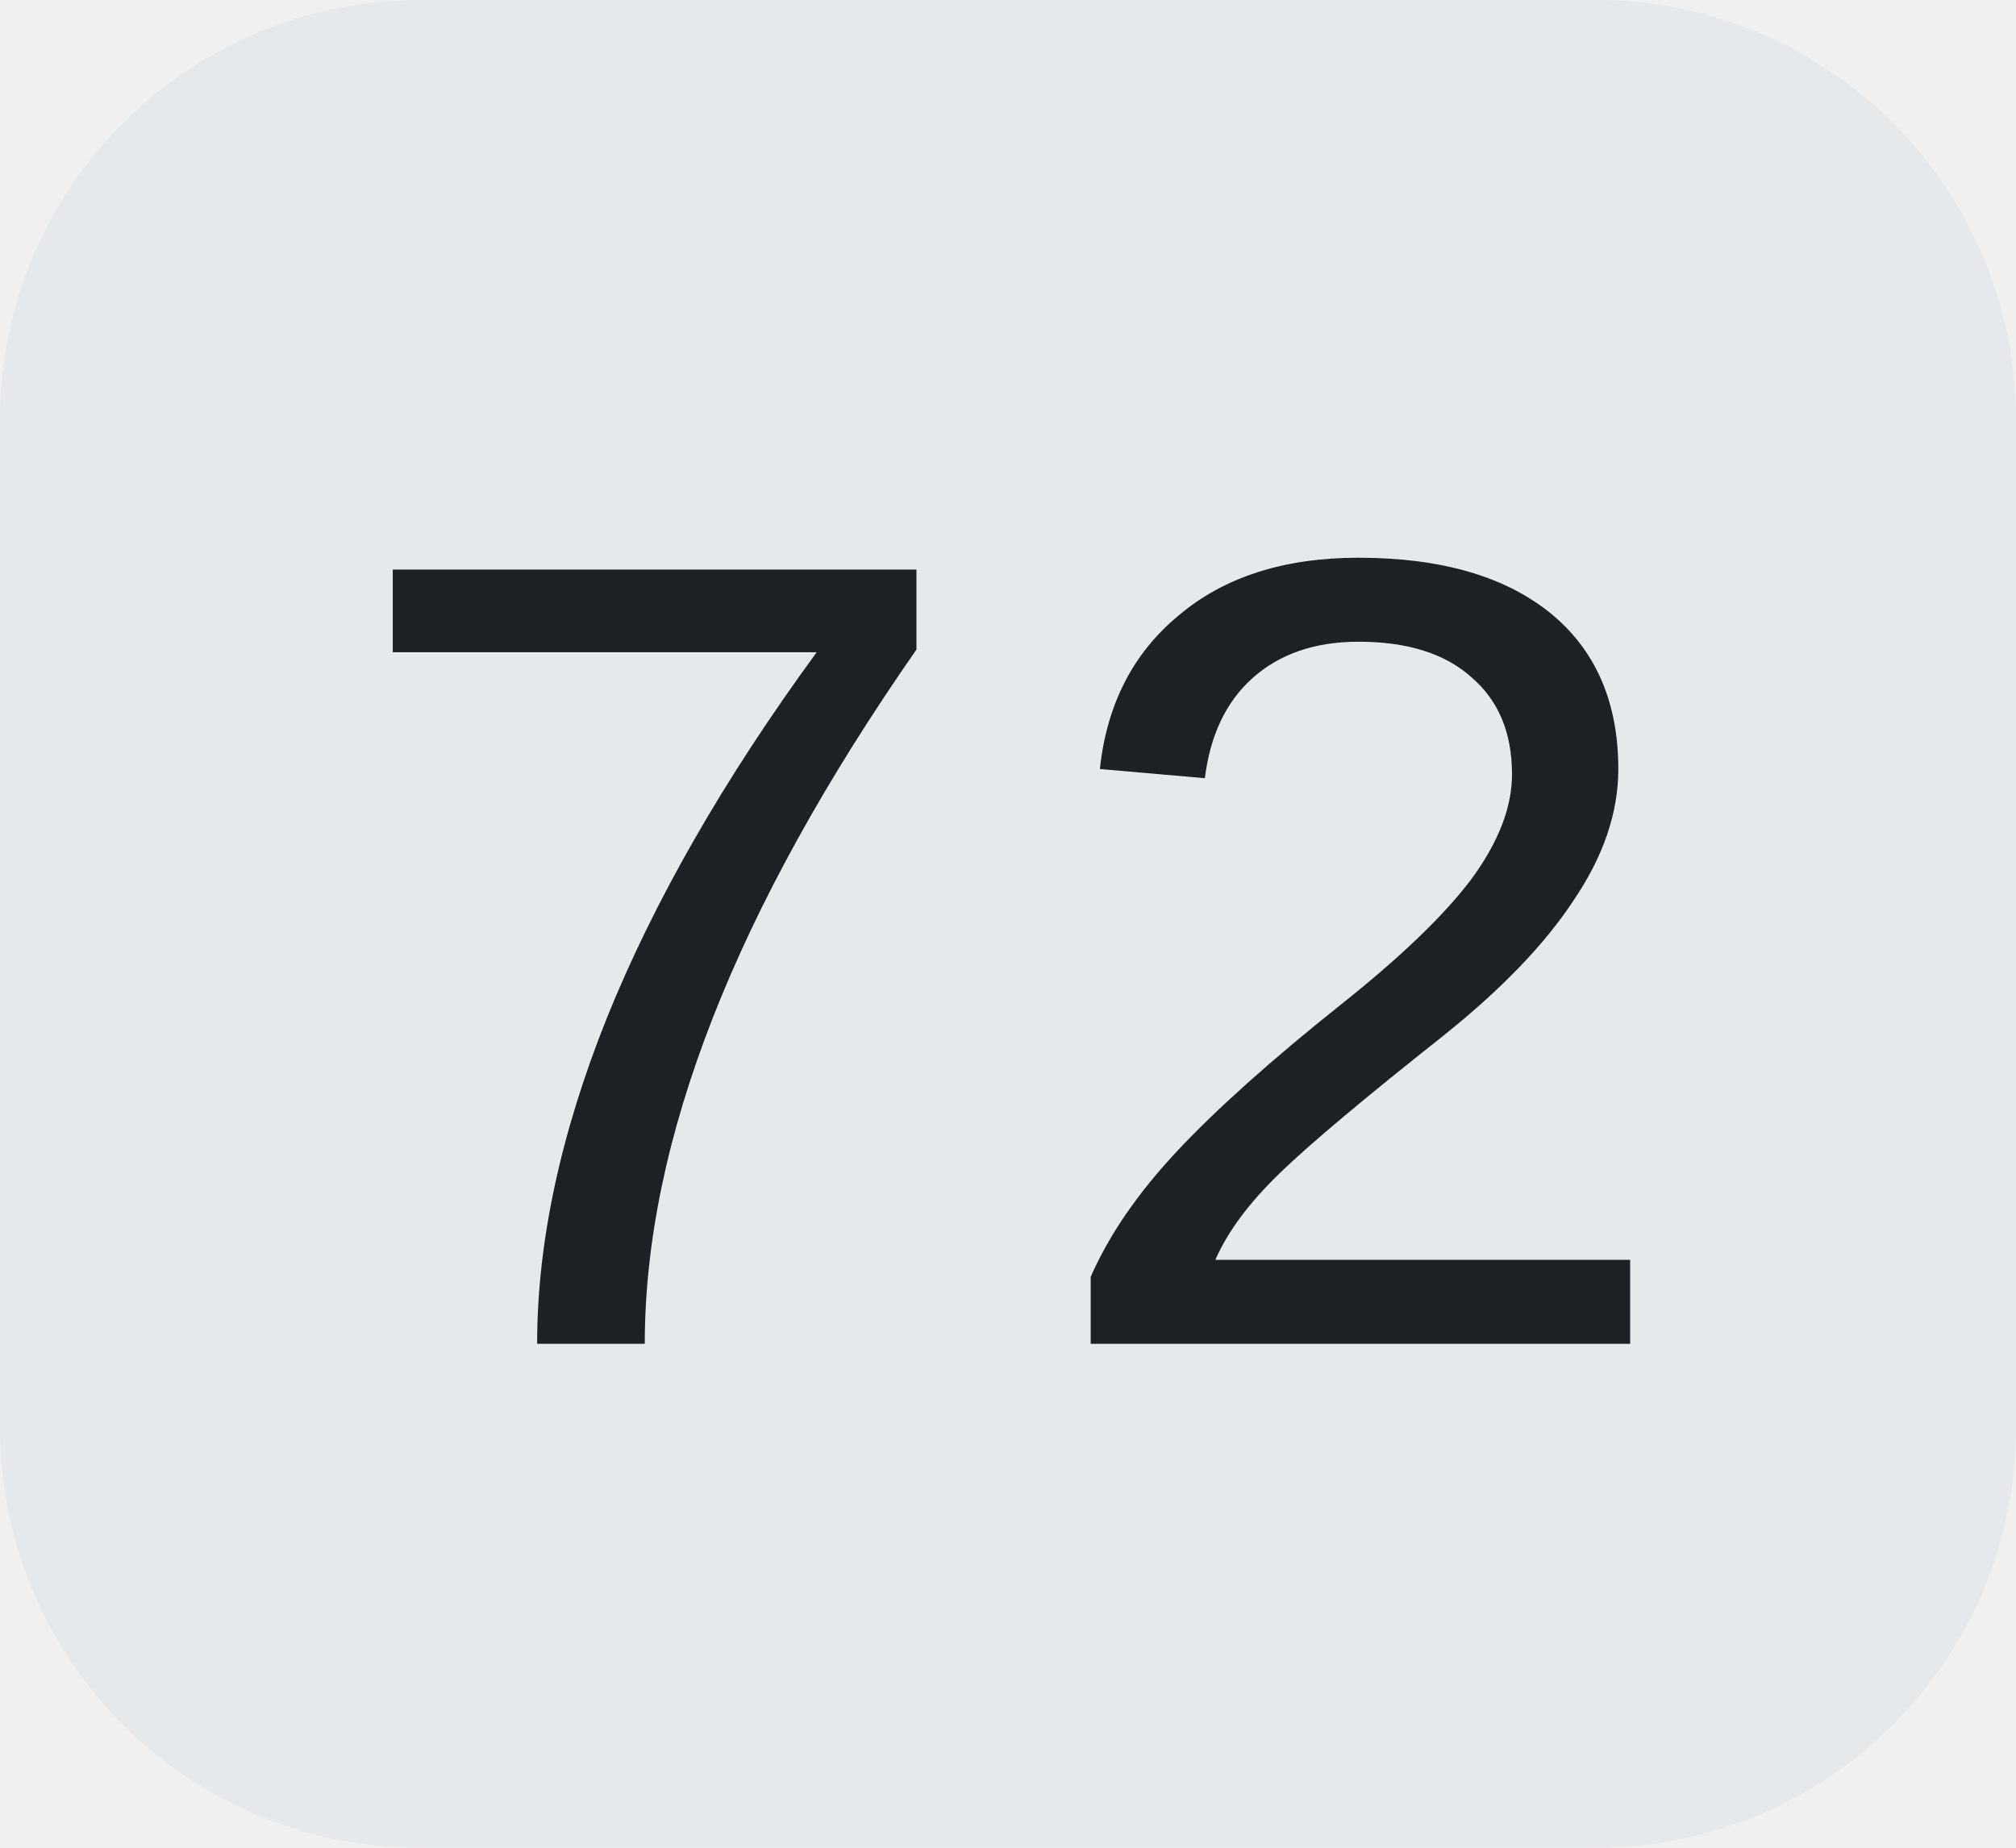
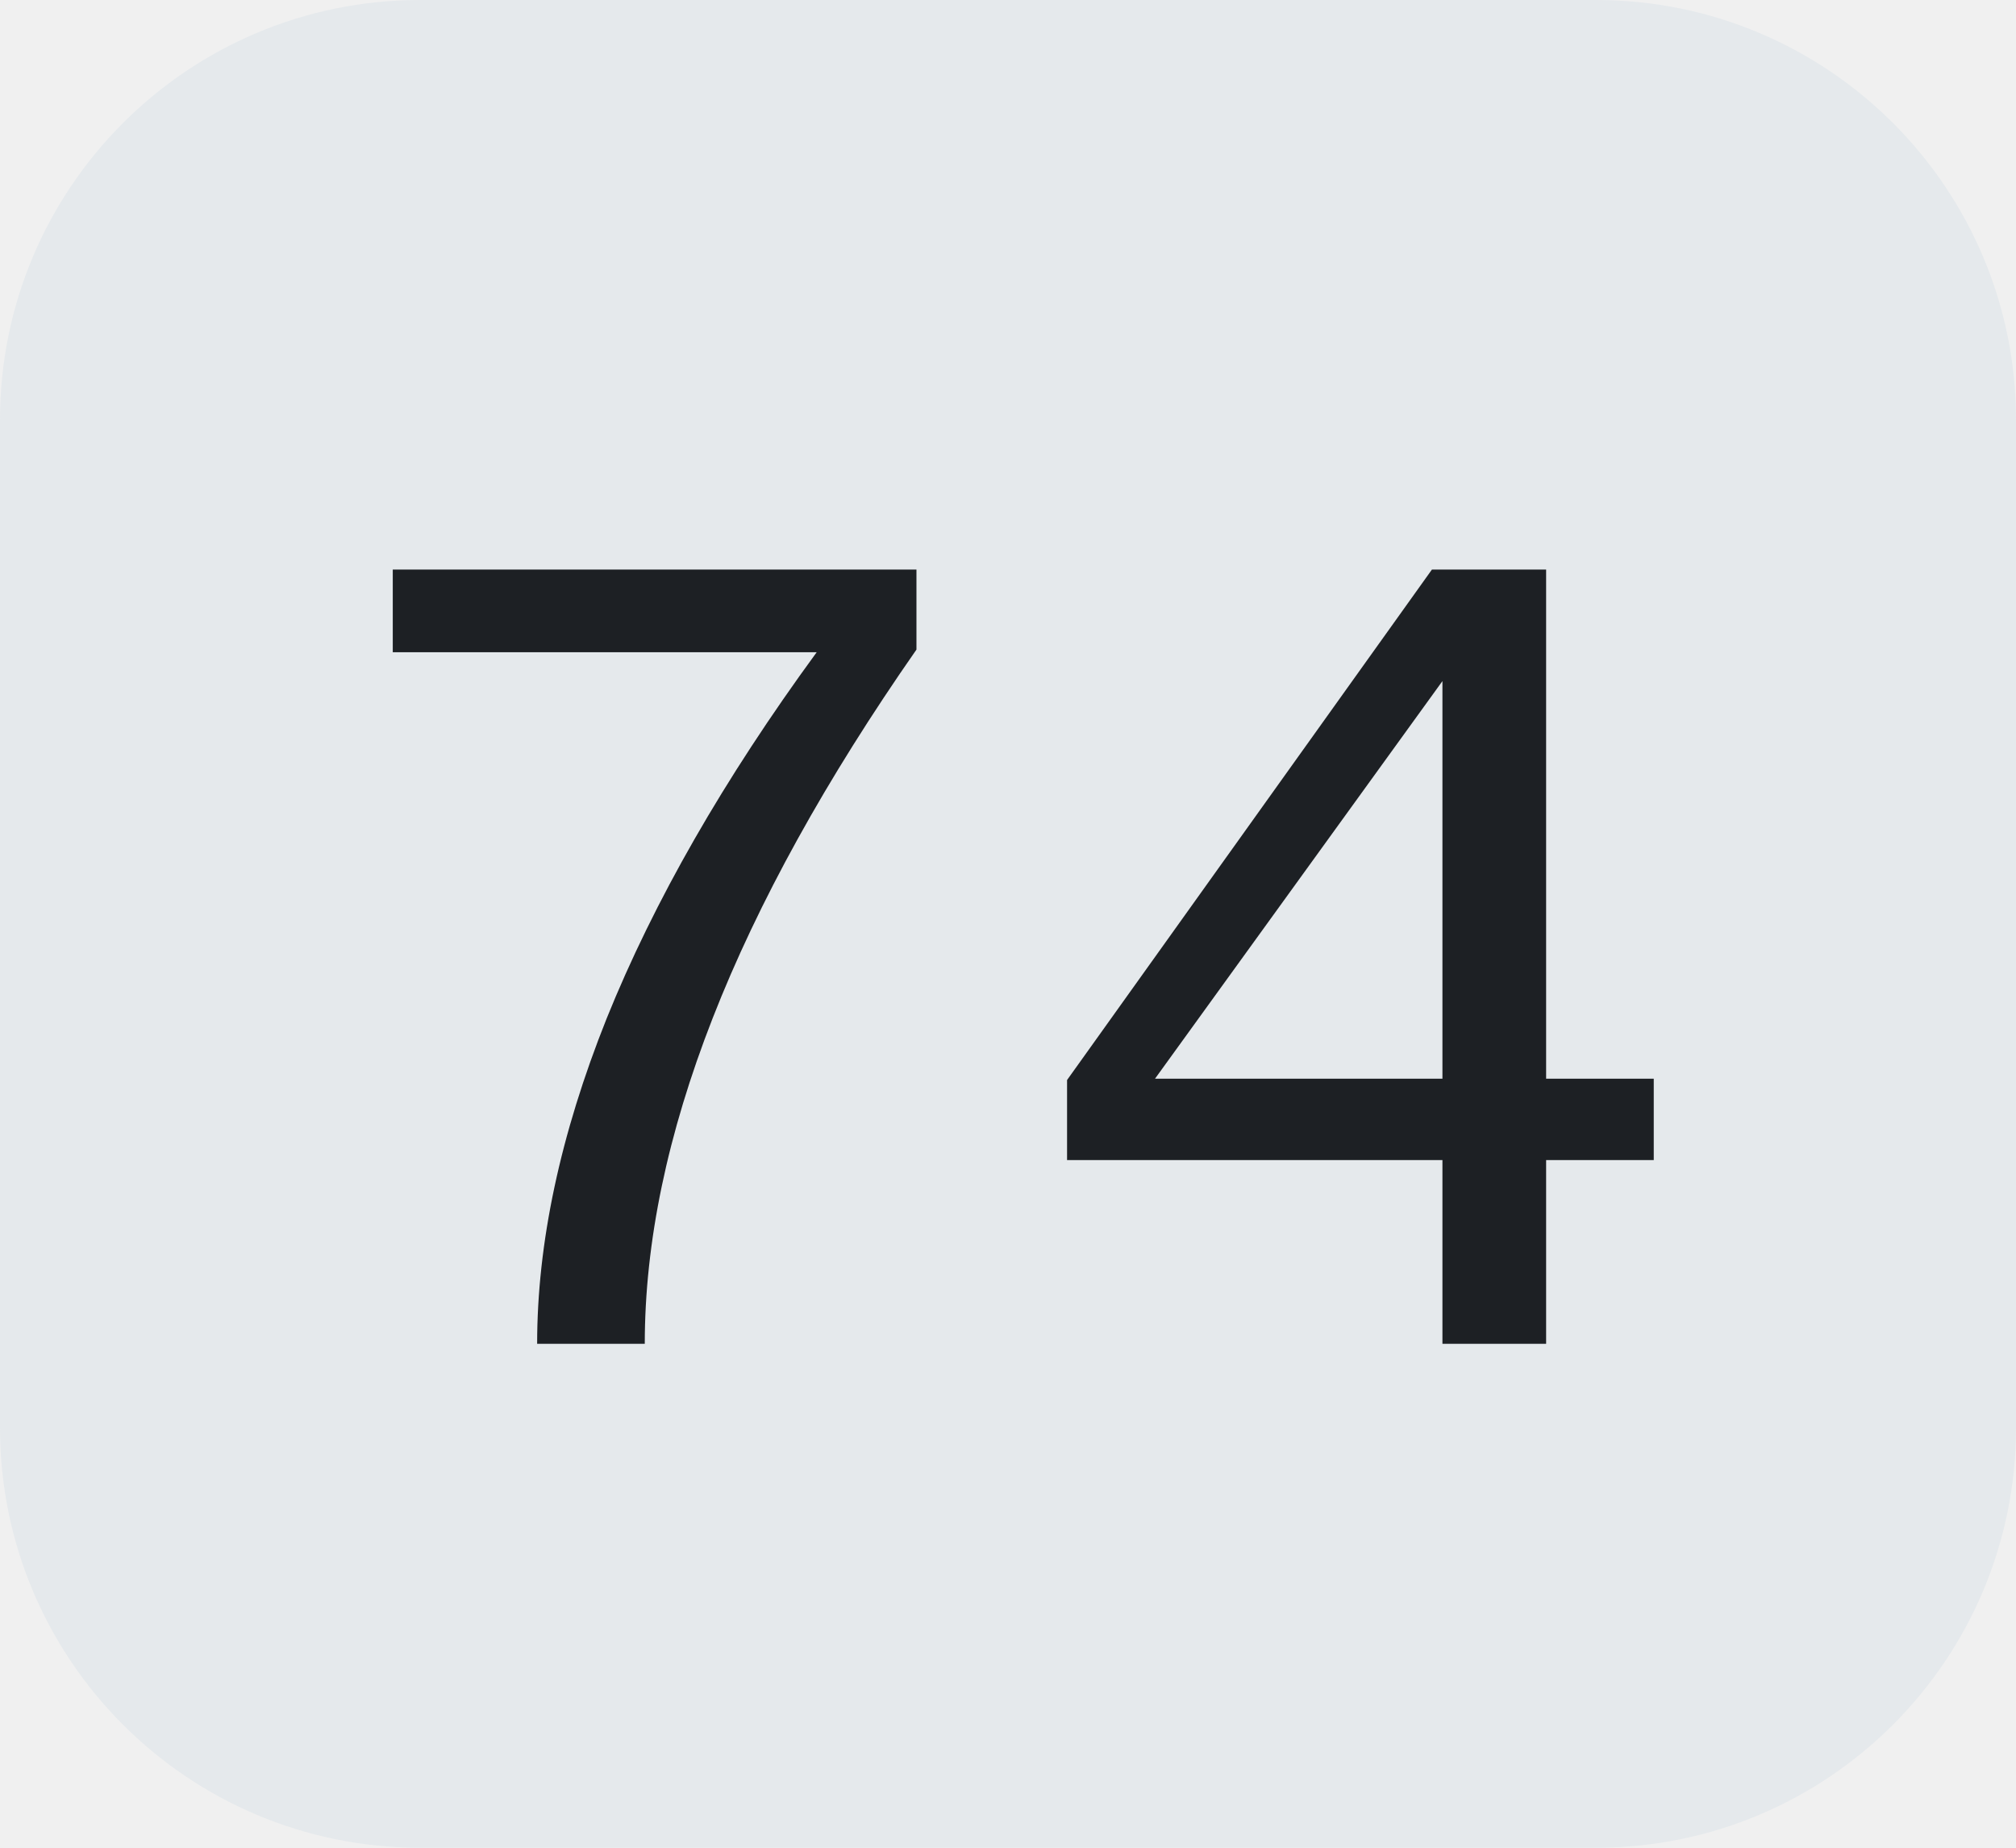
<svg xmlns="http://www.w3.org/2000/svg" width="24" height="22">
  <clipPath id="r">
    <rect width="24" height="22" rx="5" fill="#fff" />
  </clipPath>
  <g clip-path="url(#r)">
    <rect width="24" height="22" fill="#e5e9ec" />
  </g>
  <g fill="#1d2024" text-anchor="middle" font-family="Liberation Mono, monospace" text-rendering="geometricPrecision" font-size="14px">
-     <text x="12.0" y="16">72</text>
+     <text x="12.0" y="16">74</text>
  </g>
</svg>
